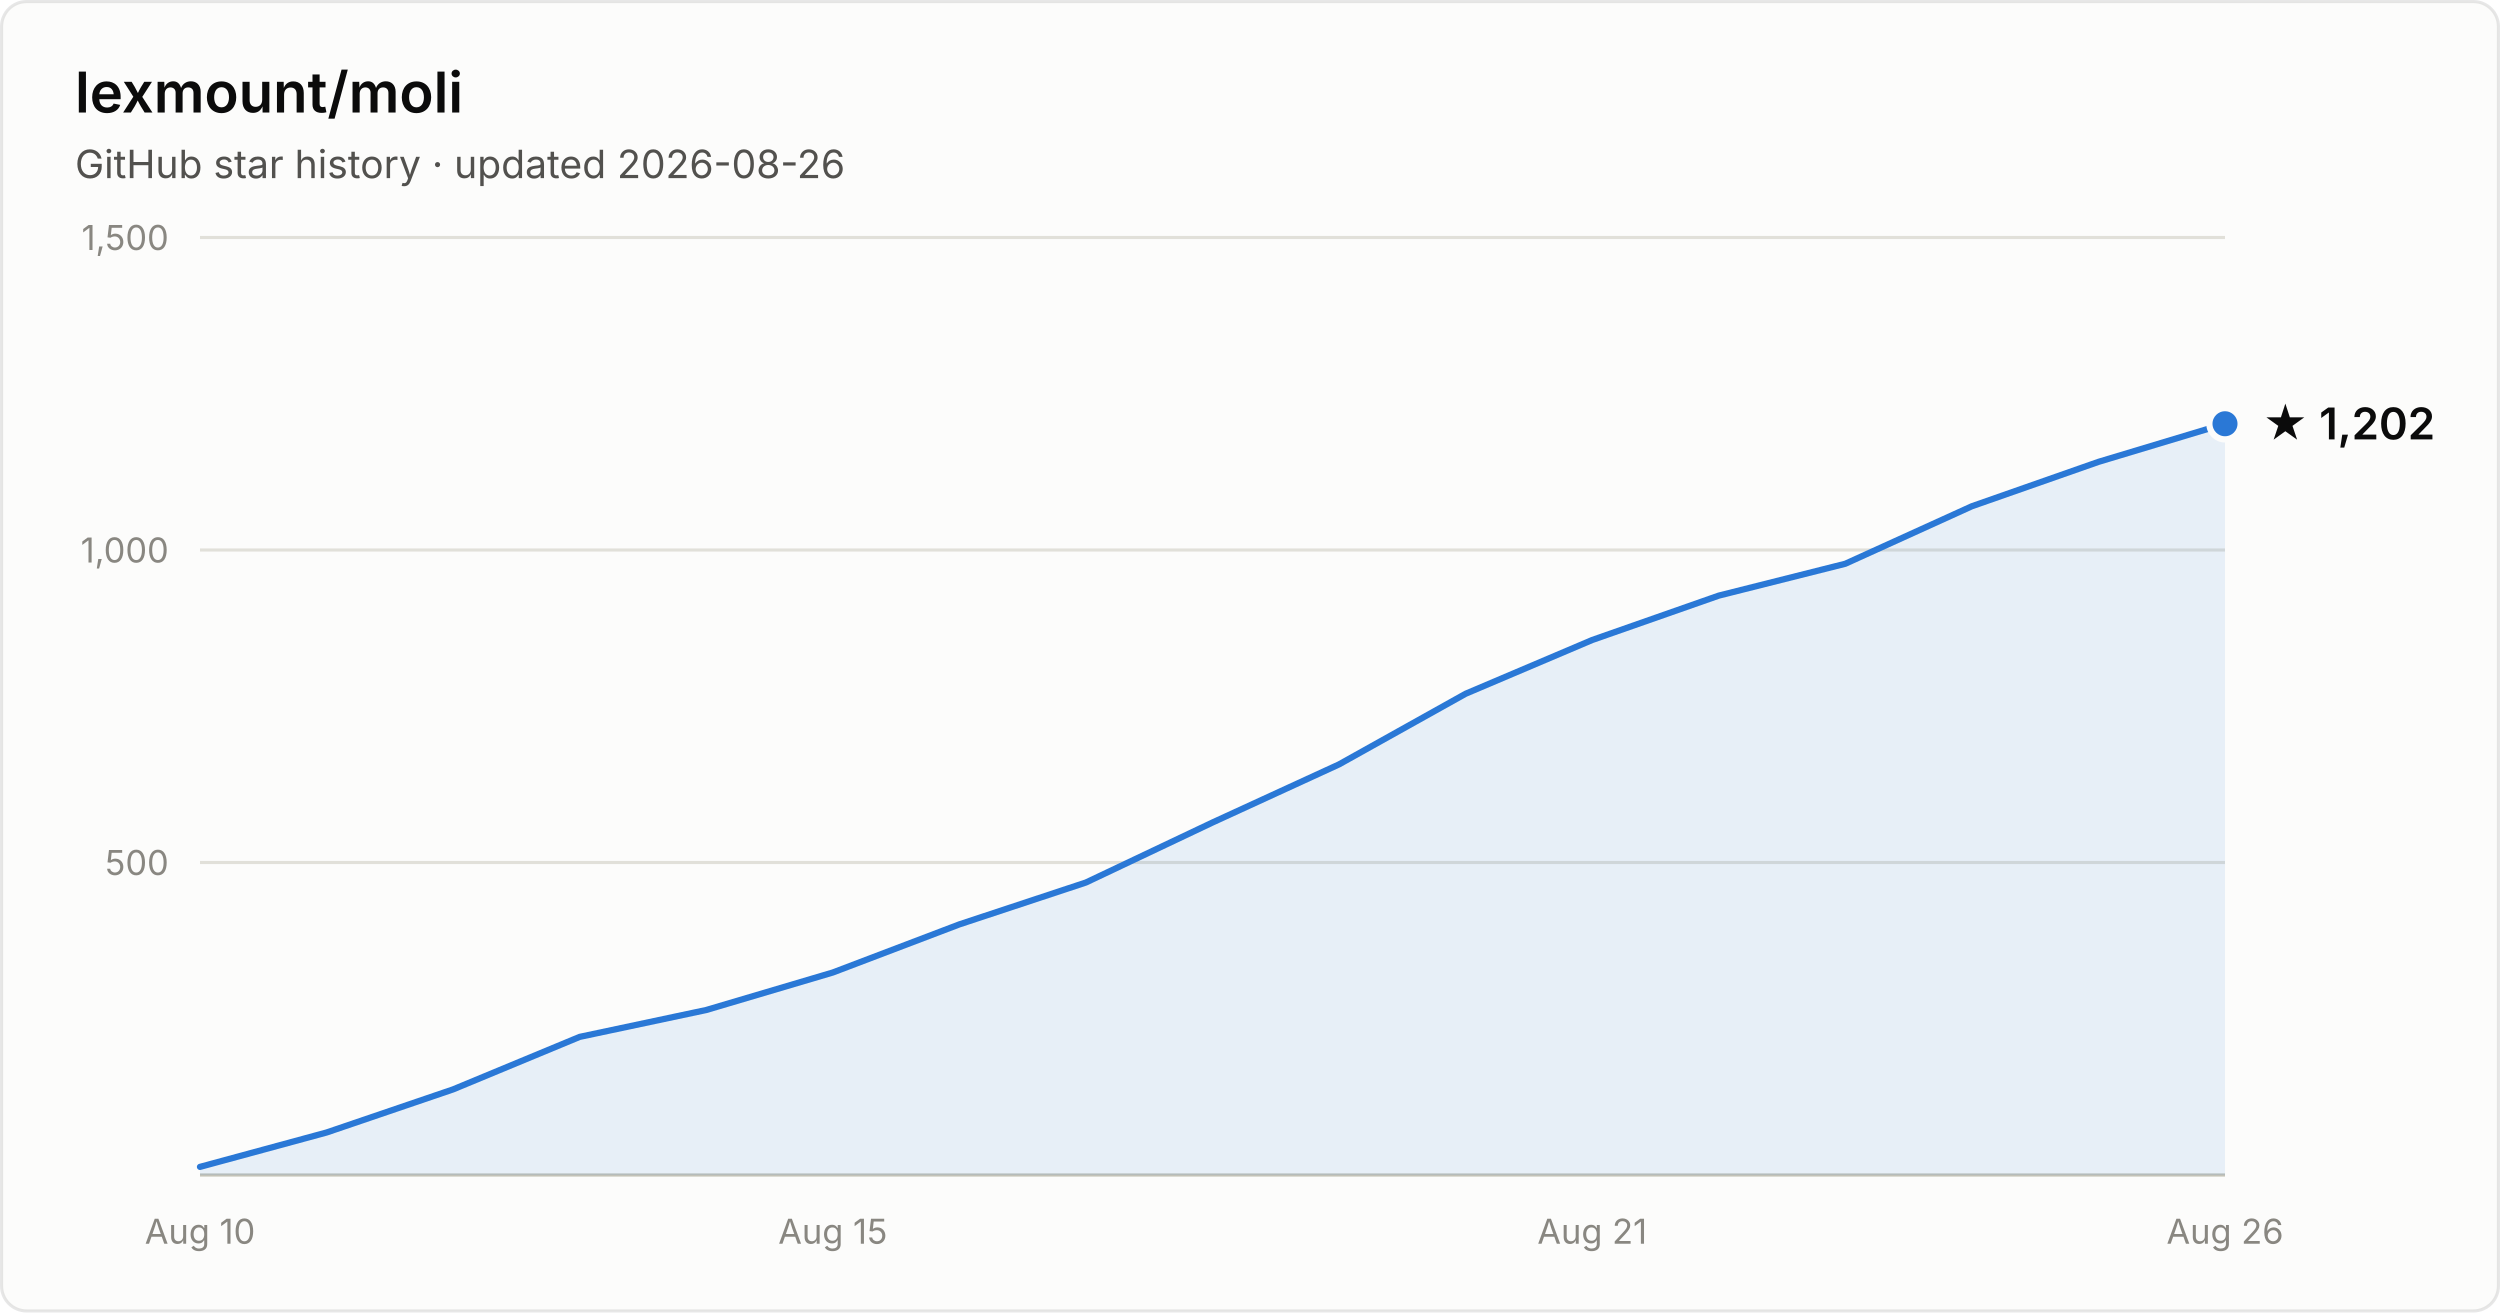
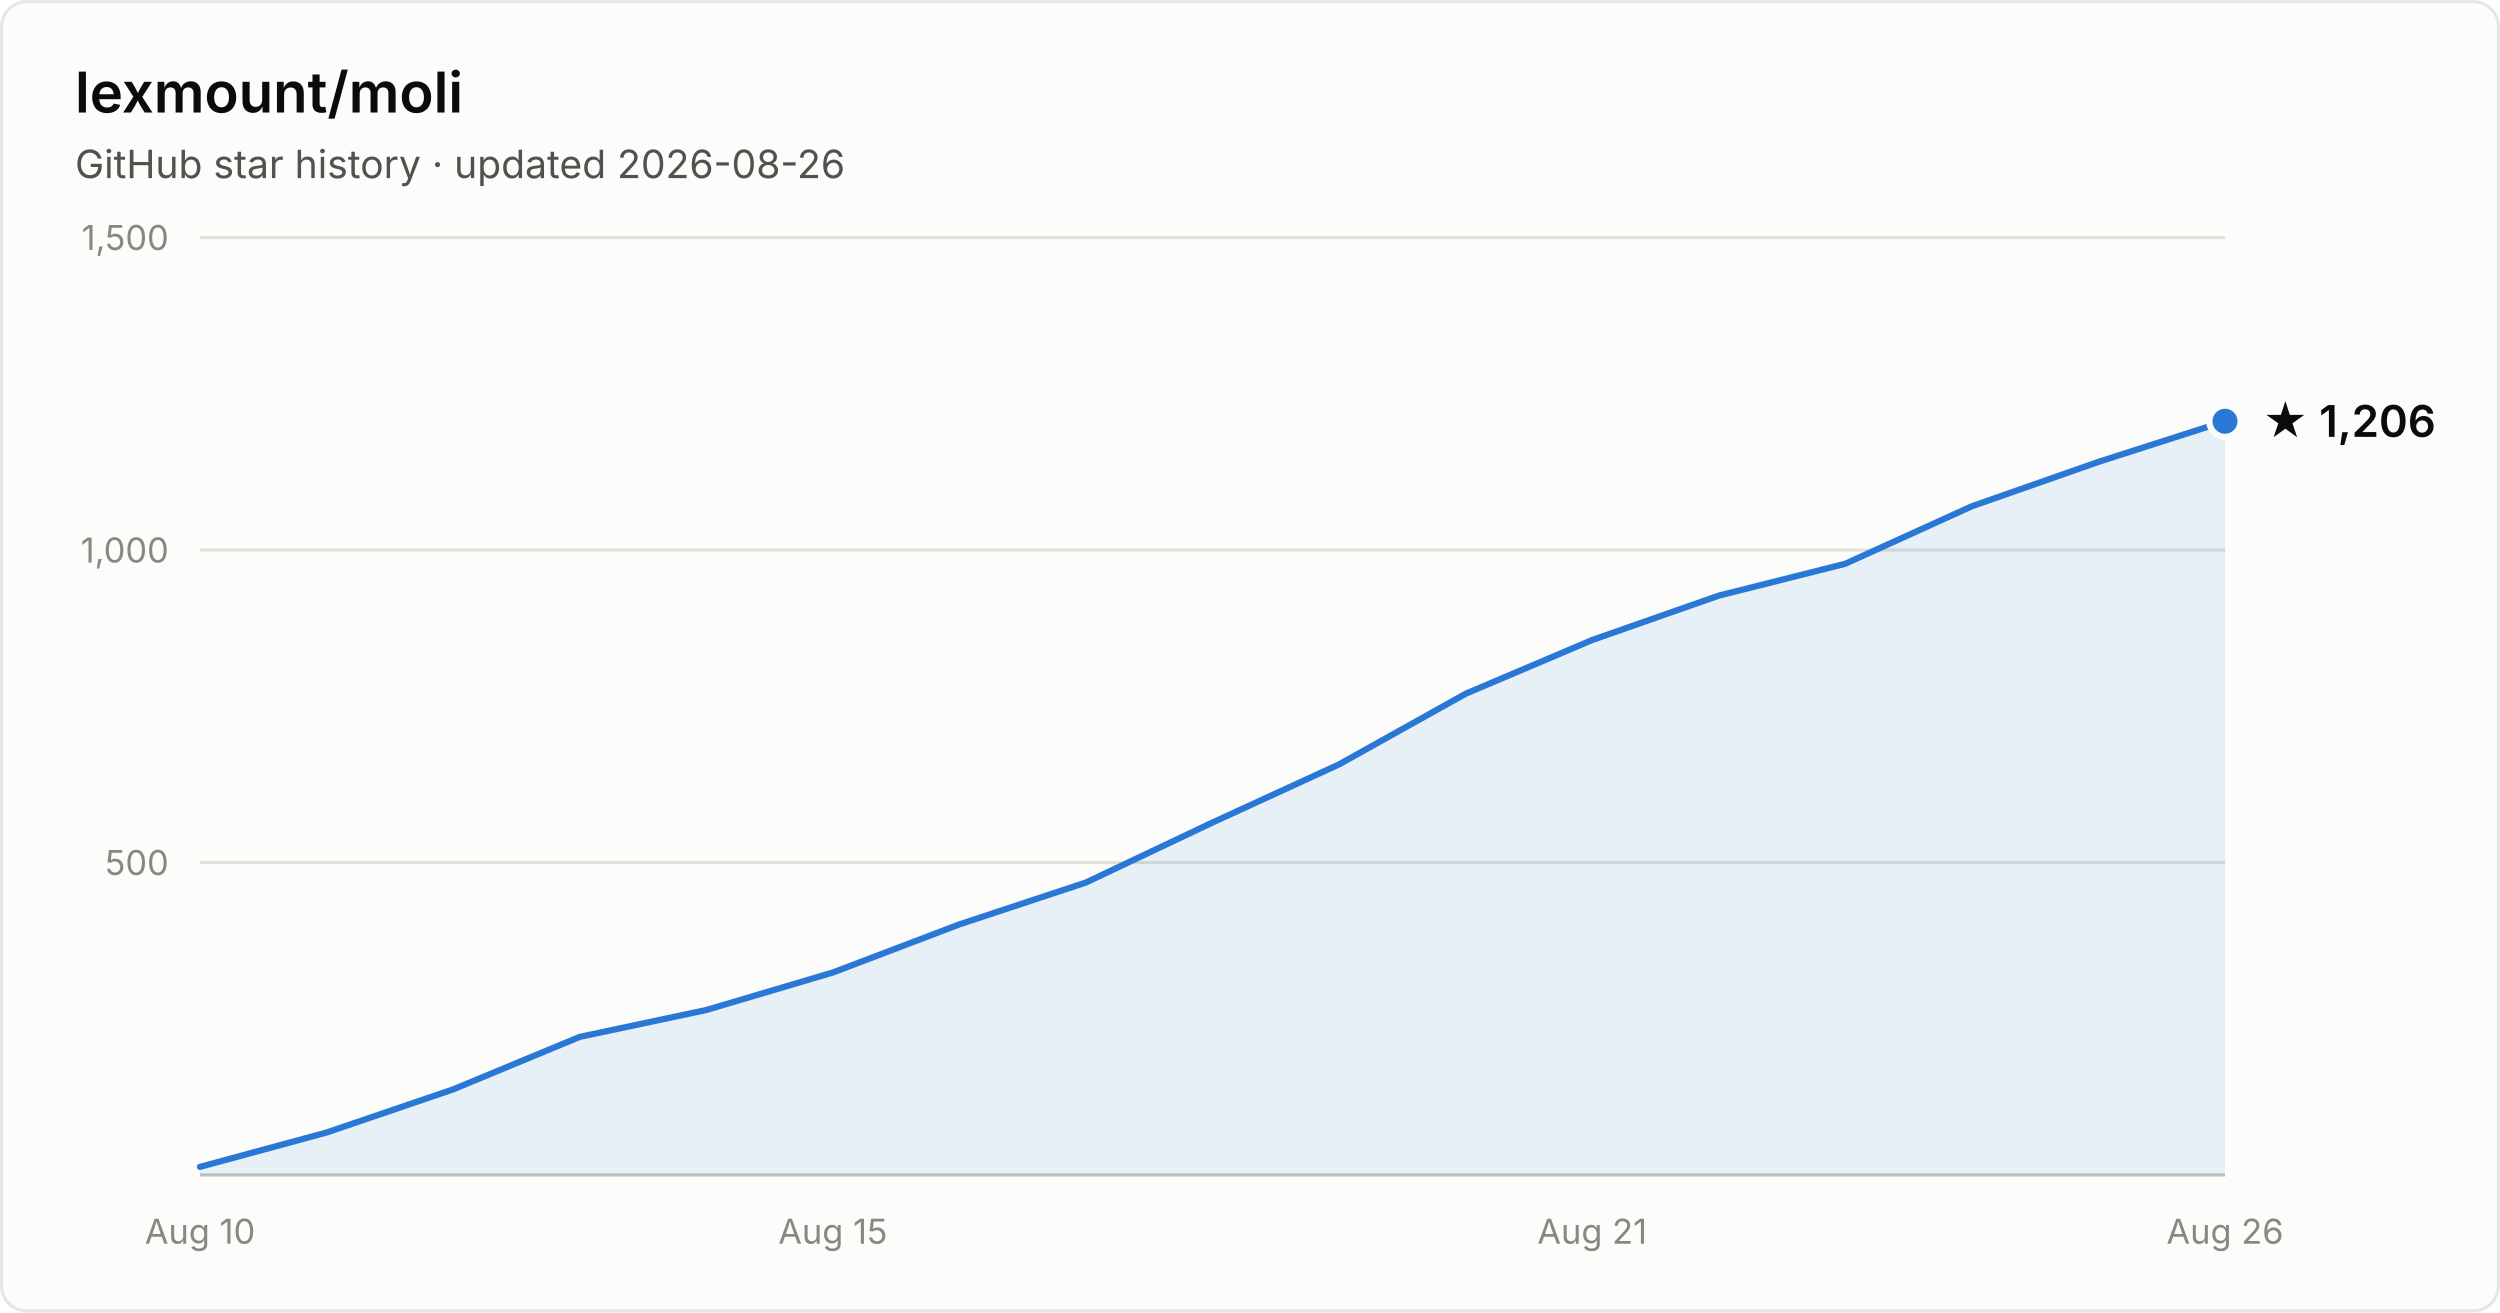
- <svg xmlns="http://www.w3.org/2000/svg" width="800" height="420" viewBox="0 0 800 420" font-family="system-ui, -apple-system, Segoe UI, sans-serif" role="img" aria-label="Star history of lexmount/moli: 1,202 stars as of 2026-08-26">
+ <svg xmlns="http://www.w3.org/2000/svg" width="800" height="420" viewBox="0 0 800 420" font-family="system-ui, -apple-system, Segoe UI, sans-serif" role="img" aria-label="Star history of lexmount/moli: 1,206 stars as of 2026-08-26">
  <rect x="0.5" y="0.5" width="799" height="419" rx="8" fill="#fcfcfb" stroke="rgba(11,11,11,0.10)" />
  <text x="24" y="36" fill="#0b0b0b" font-size="18" font-weight="600">lexmount/moli</text>
  <text x="24" y="57" fill="#52514e" font-size="12.5">GitHub star history · updated 2026-08-26</text>
  <line x1="64" y1="276.0" x2="712" y2="276.0" stroke="#e1e0d9" stroke-width="1" />
  <text x="54" y="280.0" text-anchor="end" fill="#898781" font-size="11" style="font-variant-numeric:tabular-nums">500</text>
  <line x1="64" y1="176.0" x2="712" y2="176.0" stroke="#e1e0d9" stroke-width="1" />
  <text x="54" y="180.0" text-anchor="end" fill="#898781" font-size="11" style="font-variant-numeric:tabular-nums">1,000</text>
  <line x1="64" y1="76.0" x2="712" y2="76.0" stroke="#e1e0d9" stroke-width="1" />
  <text x="54" y="80.0" text-anchor="end" fill="#898781" font-size="11" style="font-variant-numeric:tabular-nums">1,500</text>
  <line x1="64" y1="376" x2="712" y2="376" stroke="#c3c2b7" stroke-width="1" />
  <text x="64.0" y="398" text-anchor="middle" fill="#898781" font-size="11" style="font-variant-numeric:tabular-nums">Aug 10</text>
  <text x="266.5" y="398" text-anchor="middle" fill="#898781" font-size="11" style="font-variant-numeric:tabular-nums">Aug 15</text>
  <text x="509.5" y="398" text-anchor="middle" fill="#898781" font-size="11" style="font-variant-numeric:tabular-nums">Aug 21</text>
  <text x="712.0" y="398" text-anchor="middle" fill="#898781" font-size="11" style="font-variant-numeric:tabular-nums">Aug 26</text>
-   <path d="M64.0 373.4 L104.5 362.4 L145.0 348.6 L185.5 331.8 L226.0 323.2 L266.5 311.2 L307.0 295.8 L347.5 282.4 L388.0 263.2 L428.5 244.6 L469.0 222.0 L509.5 204.8 L550.0 190.6 L590.5 180.4 L631.0 162.0 L671.5 147.8 L712.0 135.6 L712.0 376 L64.0 376 Z" fill="#2a78d6" fill-opacity="0.1" />
-   <path d="M64.0 373.4 L104.5 362.4 L145.0 348.6 L185.5 331.8 L226.0 323.2 L266.5 311.2 L307.0 295.8 L347.5 282.4 L388.0 263.2 L428.5 244.6 L469.0 222.0 L509.5 204.8 L550.0 190.6 L590.5 180.4 L631.0 162.0 L671.5 147.8 L712.0 135.6" fill="none" stroke="#2a78d6" stroke-width="2" stroke-linejoin="round" stroke-linecap="round" />
-   <circle cx="712.0" cy="135.6" r="5" fill="#2a78d6" stroke="#fcfcfb" stroke-width="2" />
-   <text x="724.0" y="140.6" fill="#0b0b0b" font-size="14" font-weight="600">★ 1,202</text>
+   <path d="M64.0 373.4 L104.5 362.4 L145.0 348.6 L185.5 331.8 L226.0 323.2 L266.5 311.2 L307.0 295.8 L347.5 282.4 L388.0 263.2 L428.5 244.6 L469.0 222.0 L509.5 204.8 L550.0 190.6 L590.5 180.4 L631.0 162.0 L671.5 147.8 L712.0 134.8 L712.0 376 L64.0 376 Z" fill="#2a78d6" fill-opacity="0.1" />
+   <path d="M64.0 373.4 L104.5 362.4 L145.0 348.6 L185.5 331.8 L226.0 323.2 L266.5 311.2 L307.0 295.8 L347.5 282.4 L388.0 263.2 L428.5 244.6 L469.0 222.0 L509.5 204.8 L550.0 190.6 L590.5 180.4 L631.0 162.0 L671.5 147.8 L712.0 134.8" fill="none" stroke="#2a78d6" stroke-width="2" stroke-linejoin="round" stroke-linecap="round" />
+   <circle cx="712.0" cy="134.8" r="5" fill="#2a78d6" stroke="#fcfcfb" stroke-width="2" />
+   <text x="724.0" y="139.8" fill="#0b0b0b" font-size="14" font-weight="600">★ 1,206</text>
</svg>
